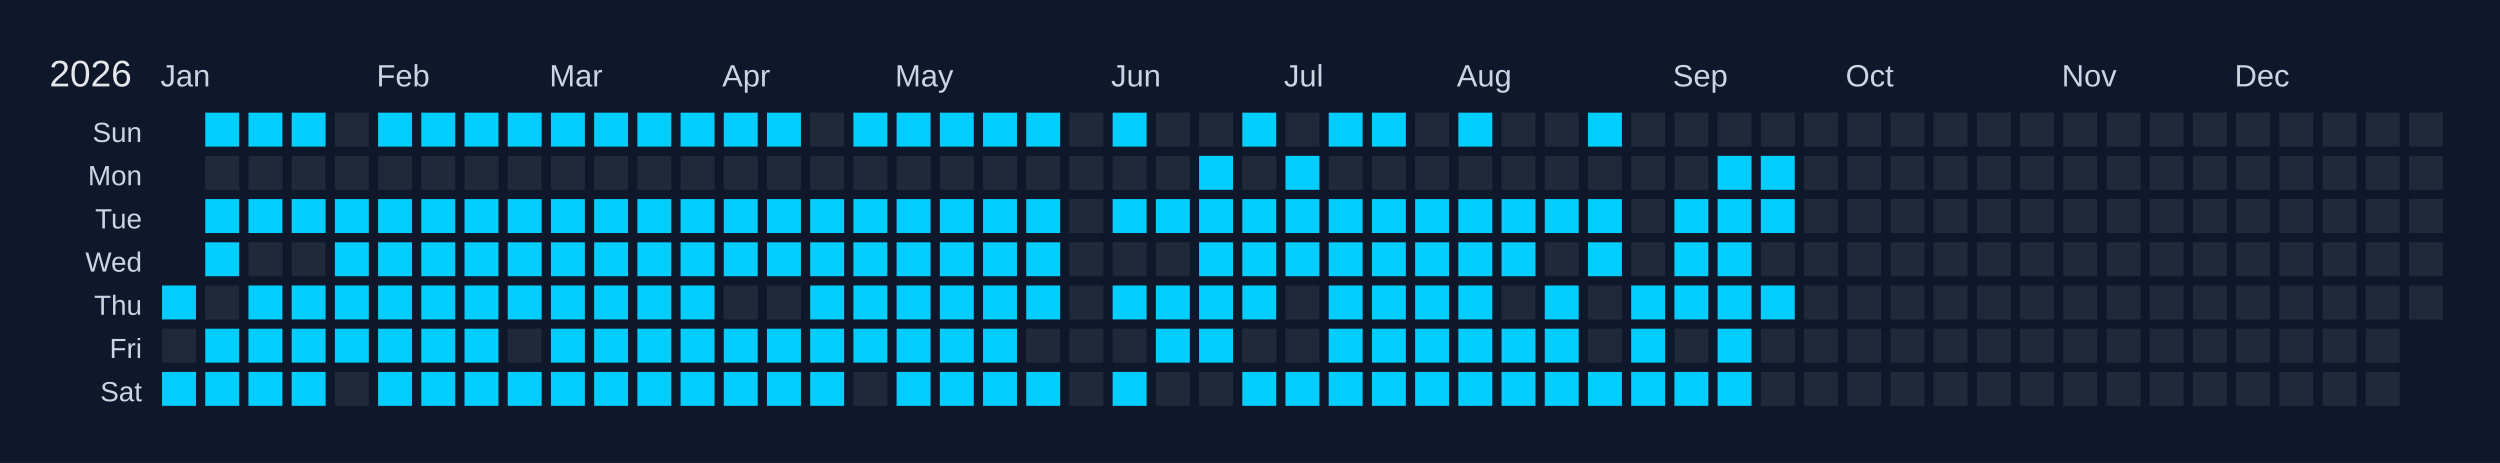
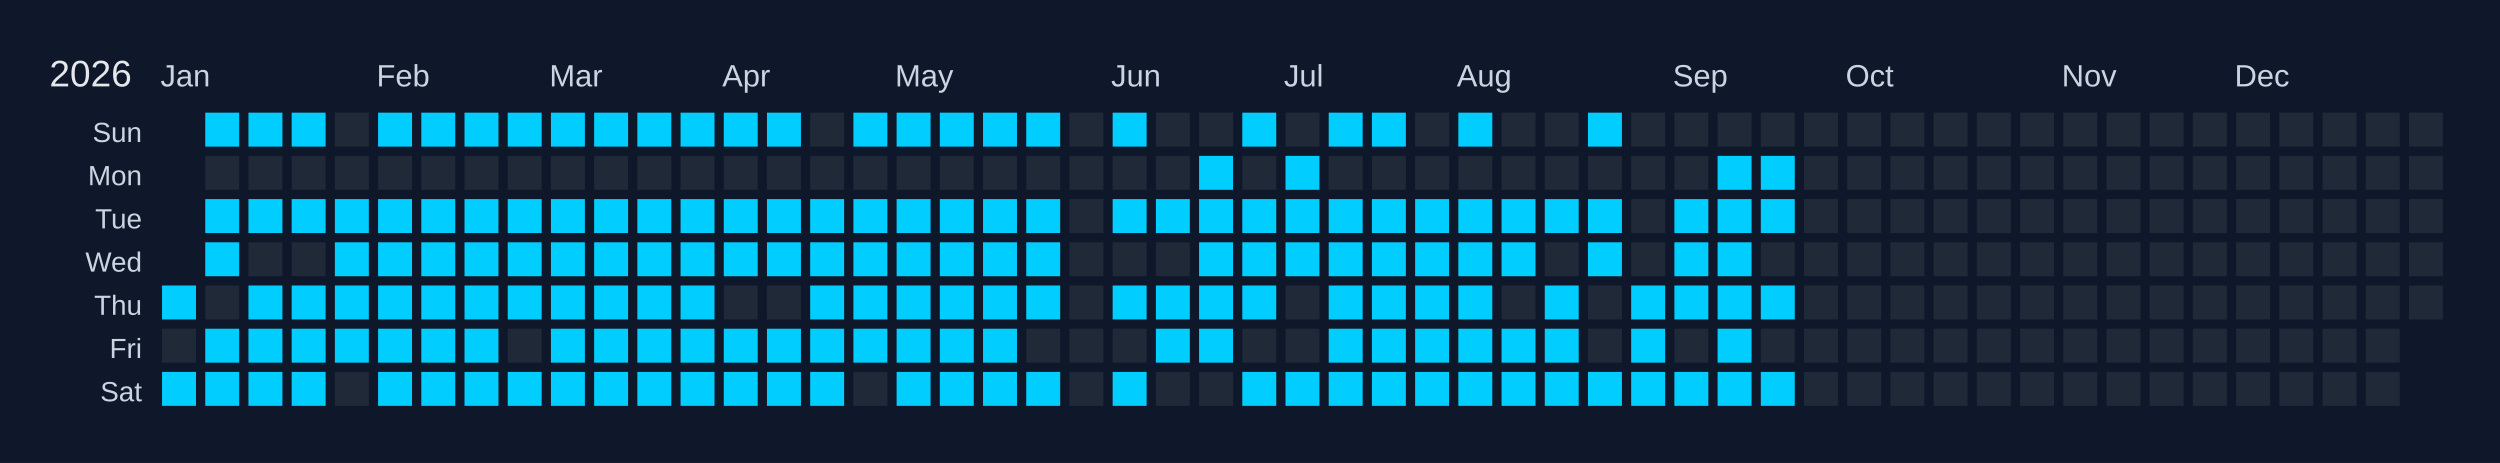
<svg xmlns="http://www.w3.org/2000/svg" width="810" height="150" viewBox="0 0 810 150">
  <rect width="810" height="150" fill="#0f172a" />
  <text x="16" y="28" font-size="12" fill="#e5e7eb" font-family="Arial, sans-serif">2026</text>
  <text x="52" y="28" font-size="10" fill="#cbd5e1" font-family="Arial, sans-serif">Jan</text>
  <text x="122" y="28" font-size="10" fill="#cbd5e1" font-family="Arial, sans-serif">Feb</text>
  <text x="178" y="28" font-size="10" fill="#cbd5e1" font-family="Arial, sans-serif">Mar</text>
  <text x="234" y="28" font-size="10" fill="#cbd5e1" font-family="Arial, sans-serif">Apr</text>
  <text x="290" y="28" font-size="10" fill="#cbd5e1" font-family="Arial, sans-serif">May</text>
  <text x="360" y="28" font-size="10" fill="#cbd5e1" font-family="Arial, sans-serif">Jun</text>
  <text x="416" y="28" font-size="10" fill="#cbd5e1" font-family="Arial, sans-serif">Jul</text>
  <text x="472" y="28" font-size="10" fill="#cbd5e1" font-family="Arial, sans-serif">Aug</text>
  <text x="542" y="28" font-size="10" fill="#cbd5e1" font-family="Arial, sans-serif">Sep</text>
  <text x="598" y="28" font-size="10" fill="#cbd5e1" font-family="Arial, sans-serif">Oct</text>
  <text x="668" y="28" font-size="10" fill="#cbd5e1" font-family="Arial, sans-serif">Nov</text>
  <text x="724" y="28" font-size="10" fill="#cbd5e1" font-family="Arial, sans-serif">Dec</text>
  <text x="46" y="46" font-size="9" fill="#cbd5e1" font-family="Arial, sans-serif" text-anchor="end">Sun</text>
  <text x="46" y="60" font-size="9" fill="#cbd5e1" font-family="Arial, sans-serif" text-anchor="end">Mon</text>
  <text x="46" y="74" font-size="9" fill="#cbd5e1" font-family="Arial, sans-serif" text-anchor="end">Tue</text>
  <text x="46" y="88" font-size="9" fill="#cbd5e1" font-family="Arial, sans-serif" text-anchor="end">Wed</text>
  <text x="46" y="102" font-size="9" fill="#cbd5e1" font-family="Arial, sans-serif" text-anchor="end">Thu</text>
  <text x="46" y="116" font-size="9" fill="#cbd5e1" font-family="Arial, sans-serif" text-anchor="end">Fri</text>
  <text x="46" y="130" font-size="9" fill="#cbd5e1" font-family="Arial, sans-serif" text-anchor="end">Sat</text>
  <g transform="translate(52,36)">
    <rect x="0" y="0" width="12" height="12" fill="#0f172a" stroke="#0f172a" stroke-width="1" />
    <rect x="0" y="14" width="12" height="12" fill="#0f172a" stroke="#0f172a" stroke-width="1" />
    <rect x="0" y="28" width="12" height="12" fill="#0f172a" stroke="#0f172a" stroke-width="1" />
    <rect x="0" y="42" width="12" height="12" fill="#0f172a" stroke="#0f172a" stroke-width="1" />
    <rect x="0" y="56" width="12" height="12" fill="#01cdfe" stroke="#0f172a" stroke-width="1" data-date="2026-01-01" />
    <rect x="0" y="70" width="12" height="12" fill="#1f2937" stroke="#0f172a" stroke-width="1" data-date="2026-01-02" />
    <rect x="0" y="84" width="12" height="12" fill="#01cdfe" stroke="#0f172a" stroke-width="1" data-date="2026-01-03" />
    <rect x="14" y="0" width="12" height="12" fill="#01cdfe" stroke="#0f172a" stroke-width="1" data-date="2026-01-04" />
    <rect x="14" y="14" width="12" height="12" fill="#1f2937" stroke="#0f172a" stroke-width="1" data-date="2026-01-05" />
    <rect x="14" y="28" width="12" height="12" fill="#01cdfe" stroke="#0f172a" stroke-width="1" data-date="2026-01-06" />
    <rect x="14" y="42" width="12" height="12" fill="#01cdfe" stroke="#0f172a" stroke-width="1" data-date="2026-01-07" />
    <rect x="14" y="56" width="12" height="12" fill="#1f2937" stroke="#0f172a" stroke-width="1" data-date="2026-01-08" />
    <rect x="14" y="70" width="12" height="12" fill="#01cdfe" stroke="#0f172a" stroke-width="1" data-date="2026-01-09" />
    <rect x="14" y="84" width="12" height="12" fill="#01cdfe" stroke="#0f172a" stroke-width="1" data-date="2026-01-10" />
    <rect x="28" y="0" width="12" height="12" fill="#01cdfe" stroke="#0f172a" stroke-width="1" data-date="2026-01-11" />
    <rect x="28" y="14" width="12" height="12" fill="#1f2937" stroke="#0f172a" stroke-width="1" data-date="2026-01-12" />
    <rect x="28" y="28" width="12" height="12" fill="#01cdfe" stroke="#0f172a" stroke-width="1" data-date="2026-01-13" />
    <rect x="28" y="42" width="12" height="12" fill="#1f2937" stroke="#0f172a" stroke-width="1" data-date="2026-01-14" />
    <rect x="28" y="56" width="12" height="12" fill="#01cdfe" stroke="#0f172a" stroke-width="1" data-date="2026-01-15" />
    <rect x="28" y="70" width="12" height="12" fill="#01cdfe" stroke="#0f172a" stroke-width="1" data-date="2026-01-16" />
    <rect x="28" y="84" width="12" height="12" fill="#01cdfe" stroke="#0f172a" stroke-width="1" data-date="2026-01-17" />
    <rect x="42" y="0" width="12" height="12" fill="#01cdfe" stroke="#0f172a" stroke-width="1" data-date="2026-01-18" />
    <rect x="42" y="14" width="12" height="12" fill="#1f2937" stroke="#0f172a" stroke-width="1" data-date="2026-01-19" />
    <rect x="42" y="28" width="12" height="12" fill="#01cdfe" stroke="#0f172a" stroke-width="1" data-date="2026-01-20" />
    <rect x="42" y="42" width="12" height="12" fill="#1f2937" stroke="#0f172a" stroke-width="1" data-date="2026-01-21" />
    <rect x="42" y="56" width="12" height="12" fill="#01cdfe" stroke="#0f172a" stroke-width="1" data-date="2026-01-22" />
    <rect x="42" y="70" width="12" height="12" fill="#01cdfe" stroke="#0f172a" stroke-width="1" data-date="2026-01-23" />
    <rect x="42" y="84" width="12" height="12" fill="#01cdfe" stroke="#0f172a" stroke-width="1" data-date="2026-01-24" />
    <rect x="56" y="0" width="12" height="12" fill="#1f2937" stroke="#0f172a" stroke-width="1" data-date="2026-01-25" />
    <rect x="56" y="14" width="12" height="12" fill="#1f2937" stroke="#0f172a" stroke-width="1" data-date="2026-01-26" />
    <rect x="56" y="28" width="12" height="12" fill="#01cdfe" stroke="#0f172a" stroke-width="1" data-date="2026-01-27" />
    <rect x="56" y="42" width="12" height="12" fill="#01cdfe" stroke="#0f172a" stroke-width="1" data-date="2026-01-28" />
    <rect x="56" y="56" width="12" height="12" fill="#01cdfe" stroke="#0f172a" stroke-width="1" data-date="2026-01-29" />
    <rect x="56" y="70" width="12" height="12" fill="#01cdfe" stroke="#0f172a" stroke-width="1" data-date="2026-01-30" />
    <rect x="56" y="84" width="12" height="12" fill="#1f2937" stroke="#0f172a" stroke-width="1" data-date="2026-01-31" />
    <rect x="70" y="0" width="12" height="12" fill="#01cdfe" stroke="#0f172a" stroke-width="1" data-date="2026-02-01" />
    <rect x="70" y="14" width="12" height="12" fill="#1f2937" stroke="#0f172a" stroke-width="1" data-date="2026-02-02" />
    <rect x="70" y="28" width="12" height="12" fill="#01cdfe" stroke="#0f172a" stroke-width="1" data-date="2026-02-03" />
    <rect x="70" y="42" width="12" height="12" fill="#01cdfe" stroke="#0f172a" stroke-width="1" data-date="2026-02-04" />
    <rect x="70" y="56" width="12" height="12" fill="#01cdfe" stroke="#0f172a" stroke-width="1" data-date="2026-02-05" />
    <rect x="70" y="70" width="12" height="12" fill="#01cdfe" stroke="#0f172a" stroke-width="1" data-date="2026-02-06" />
    <rect x="70" y="84" width="12" height="12" fill="#01cdfe" stroke="#0f172a" stroke-width="1" data-date="2026-02-07" />
    <rect x="84" y="0" width="12" height="12" fill="#01cdfe" stroke="#0f172a" stroke-width="1" data-date="2026-02-08" />
    <rect x="84" y="14" width="12" height="12" fill="#1f2937" stroke="#0f172a" stroke-width="1" data-date="2026-02-09" />
    <rect x="84" y="28" width="12" height="12" fill="#01cdfe" stroke="#0f172a" stroke-width="1" data-date="2026-02-10" />
    <rect x="84" y="42" width="12" height="12" fill="#01cdfe" stroke="#0f172a" stroke-width="1" data-date="2026-02-11" />
    <rect x="84" y="56" width="12" height="12" fill="#01cdfe" stroke="#0f172a" stroke-width="1" data-date="2026-02-12" />
    <rect x="84" y="70" width="12" height="12" fill="#01cdfe" stroke="#0f172a" stroke-width="1" data-date="2026-02-13" />
    <rect x="84" y="84" width="12" height="12" fill="#01cdfe" stroke="#0f172a" stroke-width="1" data-date="2026-02-14" />
    <rect x="98" y="0" width="12" height="12" fill="#01cdfe" stroke="#0f172a" stroke-width="1" data-date="2026-02-15" />
    <rect x="98" y="14" width="12" height="12" fill="#1f2937" stroke="#0f172a" stroke-width="1" data-date="2026-02-16" />
    <rect x="98" y="28" width="12" height="12" fill="#01cdfe" stroke="#0f172a" stroke-width="1" data-date="2026-02-17" />
    <rect x="98" y="42" width="12" height="12" fill="#01cdfe" stroke="#0f172a" stroke-width="1" data-date="2026-02-18" />
    <rect x="98" y="56" width="12" height="12" fill="#01cdfe" stroke="#0f172a" stroke-width="1" data-date="2026-02-19" />
    <rect x="98" y="70" width="12" height="12" fill="#01cdfe" stroke="#0f172a" stroke-width="1" data-date="2026-02-20" />
    <rect x="98" y="84" width="12" height="12" fill="#01cdfe" stroke="#0f172a" stroke-width="1" data-date="2026-02-21" />
    <rect x="112" y="0" width="12" height="12" fill="#01cdfe" stroke="#0f172a" stroke-width="1" data-date="2026-02-22" />
    <rect x="112" y="14" width="12" height="12" fill="#1f2937" stroke="#0f172a" stroke-width="1" data-date="2026-02-23" />
    <rect x="112" y="28" width="12" height="12" fill="#01cdfe" stroke="#0f172a" stroke-width="1" data-date="2026-02-24" />
    <rect x="112" y="42" width="12" height="12" fill="#01cdfe" stroke="#0f172a" stroke-width="1" data-date="2026-02-25" />
    <rect x="112" y="56" width="12" height="12" fill="#01cdfe" stroke="#0f172a" stroke-width="1" data-date="2026-02-26" />
    <rect x="112" y="70" width="12" height="12" fill="#1f2937" stroke="#0f172a" stroke-width="1" data-date="2026-02-27" />
    <rect x="112" y="84" width="12" height="12" fill="#01cdfe" stroke="#0f172a" stroke-width="1" data-date="2026-02-28" />
    <rect x="126" y="0" width="12" height="12" fill="#01cdfe" stroke="#0f172a" stroke-width="1" data-date="2026-03-01" />
    <rect x="126" y="14" width="12" height="12" fill="#1f2937" stroke="#0f172a" stroke-width="1" data-date="2026-03-02" />
    <rect x="126" y="28" width="12" height="12" fill="#01cdfe" stroke="#0f172a" stroke-width="1" data-date="2026-03-03" />
    <rect x="126" y="42" width="12" height="12" fill="#01cdfe" stroke="#0f172a" stroke-width="1" data-date="2026-03-04" />
    <rect x="126" y="56" width="12" height="12" fill="#01cdfe" stroke="#0f172a" stroke-width="1" data-date="2026-03-05" />
    <rect x="126" y="70" width="12" height="12" fill="#01cdfe" stroke="#0f172a" stroke-width="1" data-date="2026-03-06" />
    <rect x="126" y="84" width="12" height="12" fill="#01cdfe" stroke="#0f172a" stroke-width="1" data-date="2026-03-07" />
    <rect x="140" y="0" width="12" height="12" fill="#01cdfe" stroke="#0f172a" stroke-width="1" data-date="2026-03-08" />
    <rect x="140" y="14" width="12" height="12" fill="#1f2937" stroke="#0f172a" stroke-width="1" data-date="2026-03-09" />
    <rect x="140" y="28" width="12" height="12" fill="#01cdfe" stroke="#0f172a" stroke-width="1" data-date="2026-03-10" />
    <rect x="140" y="42" width="12" height="12" fill="#01cdfe" stroke="#0f172a" stroke-width="1" data-date="2026-03-11" />
    <rect x="140" y="56" width="12" height="12" fill="#01cdfe" stroke="#0f172a" stroke-width="1" data-date="2026-03-12" />
    <rect x="140" y="70" width="12" height="12" fill="#01cdfe" stroke="#0f172a" stroke-width="1" data-date="2026-03-13" />
    <rect x="140" y="84" width="12" height="12" fill="#01cdfe" stroke="#0f172a" stroke-width="1" data-date="2026-03-14" />
    <rect x="154" y="0" width="12" height="12" fill="#01cdfe" stroke="#0f172a" stroke-width="1" data-date="2026-03-15" />
    <rect x="154" y="14" width="12" height="12" fill="#1f2937" stroke="#0f172a" stroke-width="1" data-date="2026-03-16" />
    <rect x="154" y="28" width="12" height="12" fill="#01cdfe" stroke="#0f172a" stroke-width="1" data-date="2026-03-17" />
    <rect x="154" y="42" width="12" height="12" fill="#01cdfe" stroke="#0f172a" stroke-width="1" data-date="2026-03-18" />
    <rect x="154" y="56" width="12" height="12" fill="#01cdfe" stroke="#0f172a" stroke-width="1" data-date="2026-03-19" />
    <rect x="154" y="70" width="12" height="12" fill="#01cdfe" stroke="#0f172a" stroke-width="1" data-date="2026-03-20" />
    <rect x="154" y="84" width="12" height="12" fill="#01cdfe" stroke="#0f172a" stroke-width="1" data-date="2026-03-21" />
    <rect x="168" y="0" width="12" height="12" fill="#01cdfe" stroke="#0f172a" stroke-width="1" data-date="2026-03-22" />
    <rect x="168" y="14" width="12" height="12" fill="#1f2937" stroke="#0f172a" stroke-width="1" data-date="2026-03-23" />
    <rect x="168" y="28" width="12" height="12" fill="#01cdfe" stroke="#0f172a" stroke-width="1" data-date="2026-03-24" />
    <rect x="168" y="42" width="12" height="12" fill="#01cdfe" stroke="#0f172a" stroke-width="1" data-date="2026-03-25" />
    <rect x="168" y="56" width="12" height="12" fill="#01cdfe" stroke="#0f172a" stroke-width="1" data-date="2026-03-26" />
    <rect x="168" y="70" width="12" height="12" fill="#01cdfe" stroke="#0f172a" stroke-width="1" data-date="2026-03-27" />
    <rect x="168" y="84" width="12" height="12" fill="#01cdfe" stroke="#0f172a" stroke-width="1" data-date="2026-03-28" />
    <rect x="182" y="0" width="12" height="12" fill="#01cdfe" stroke="#0f172a" stroke-width="1" data-date="2026-03-29" />
    <rect x="182" y="14" width="12" height="12" fill="#1f2937" stroke="#0f172a" stroke-width="1" data-date="2026-03-30" />
    <rect x="182" y="28" width="12" height="12" fill="#01cdfe" stroke="#0f172a" stroke-width="1" data-date="2026-03-31" />
    <rect x="182" y="42" width="12" height="12" fill="#01cdfe" stroke="#0f172a" stroke-width="1" data-date="2026-04-01" />
    <rect x="182" y="56" width="12" height="12" fill="#1f2937" stroke="#0f172a" stroke-width="1" data-date="2026-04-02" />
    <rect x="182" y="70" width="12" height="12" fill="#01cdfe" stroke="#0f172a" stroke-width="1" data-date="2026-04-03" />
    <rect x="182" y="84" width="12" height="12" fill="#01cdfe" stroke="#0f172a" stroke-width="1" data-date="2026-04-04" />
    <rect x="196" y="0" width="12" height="12" fill="#01cdfe" stroke="#0f172a" stroke-width="1" data-date="2026-04-05" />
    <rect x="196" y="14" width="12" height="12" fill="#1f2937" stroke="#0f172a" stroke-width="1" data-date="2026-04-06" />
    <rect x="196" y="28" width="12" height="12" fill="#01cdfe" stroke="#0f172a" stroke-width="1" data-date="2026-04-07" />
    <rect x="196" y="42" width="12" height="12" fill="#01cdfe" stroke="#0f172a" stroke-width="1" data-date="2026-04-08" />
    <rect x="196" y="56" width="12" height="12" fill="#1f2937" stroke="#0f172a" stroke-width="1" data-date="2026-04-09" />
    <rect x="196" y="70" width="12" height="12" fill="#01cdfe" stroke="#0f172a" stroke-width="1" data-date="2026-04-10" />
    <rect x="196" y="84" width="12" height="12" fill="#01cdfe" stroke="#0f172a" stroke-width="1" data-date="2026-04-11" />
    <rect x="210" y="0" width="12" height="12" fill="#1f2937" stroke="#0f172a" stroke-width="1" data-date="2026-04-12" />
    <rect x="210" y="14" width="12" height="12" fill="#1f2937" stroke="#0f172a" stroke-width="1" data-date="2026-04-13" />
    <rect x="210" y="28" width="12" height="12" fill="#01cdfe" stroke="#0f172a" stroke-width="1" data-date="2026-04-14" />
    <rect x="210" y="42" width="12" height="12" fill="#01cdfe" stroke="#0f172a" stroke-width="1" data-date="2026-04-15" />
    <rect x="210" y="56" width="12" height="12" fill="#01cdfe" stroke="#0f172a" stroke-width="1" data-date="2026-04-16" />
    <rect x="210" y="70" width="12" height="12" fill="#01cdfe" stroke="#0f172a" stroke-width="1" data-date="2026-04-17" />
    <rect x="210" y="84" width="12" height="12" fill="#01cdfe" stroke="#0f172a" stroke-width="1" data-date="2026-04-18" />
    <rect x="224" y="0" width="12" height="12" fill="#01cdfe" stroke="#0f172a" stroke-width="1" data-date="2026-04-19" />
    <rect x="224" y="14" width="12" height="12" fill="#1f2937" stroke="#0f172a" stroke-width="1" data-date="2026-04-20" />
    <rect x="224" y="28" width="12" height="12" fill="#01cdfe" stroke="#0f172a" stroke-width="1" data-date="2026-04-21" />
    <rect x="224" y="42" width="12" height="12" fill="#01cdfe" stroke="#0f172a" stroke-width="1" data-date="2026-04-22" />
    <rect x="224" y="56" width="12" height="12" fill="#01cdfe" stroke="#0f172a" stroke-width="1" data-date="2026-04-23" />
    <rect x="224" y="70" width="12" height="12" fill="#01cdfe" stroke="#0f172a" stroke-width="1" data-date="2026-04-24" />
    <rect x="224" y="84" width="12" height="12" fill="#1f2937" stroke="#0f172a" stroke-width="1" data-date="2026-04-25" />
    <rect x="238" y="0" width="12" height="12" fill="#01cdfe" stroke="#0f172a" stroke-width="1" data-date="2026-04-26" />
    <rect x="238" y="14" width="12" height="12" fill="#1f2937" stroke="#0f172a" stroke-width="1" data-date="2026-04-27" />
    <rect x="238" y="28" width="12" height="12" fill="#01cdfe" stroke="#0f172a" stroke-width="1" data-date="2026-04-28" />
    <rect x="238" y="42" width="12" height="12" fill="#01cdfe" stroke="#0f172a" stroke-width="1" data-date="2026-04-29" />
    <rect x="238" y="56" width="12" height="12" fill="#01cdfe" stroke="#0f172a" stroke-width="1" data-date="2026-04-30" />
    <rect x="238" y="70" width="12" height="12" fill="#01cdfe" stroke="#0f172a" stroke-width="1" data-date="2026-05-01" />
    <rect x="238" y="84" width="12" height="12" fill="#01cdfe" stroke="#0f172a" stroke-width="1" data-date="2026-05-02" />
    <rect x="252" y="0" width="12" height="12" fill="#01cdfe" stroke="#0f172a" stroke-width="1" data-date="2026-05-03" />
    <rect x="252" y="14" width="12" height="12" fill="#1f2937" stroke="#0f172a" stroke-width="1" data-date="2026-05-04" />
    <rect x="252" y="28" width="12" height="12" fill="#01cdfe" stroke="#0f172a" stroke-width="1" data-date="2026-05-05" />
    <rect x="252" y="42" width="12" height="12" fill="#01cdfe" stroke="#0f172a" stroke-width="1" data-date="2026-05-06" />
    <rect x="252" y="56" width="12" height="12" fill="#01cdfe" stroke="#0f172a" stroke-width="1" data-date="2026-05-07" />
    <rect x="252" y="70" width="12" height="12" fill="#01cdfe" stroke="#0f172a" stroke-width="1" data-date="2026-05-08" />
    <rect x="252" y="84" width="12" height="12" fill="#01cdfe" stroke="#0f172a" stroke-width="1" data-date="2026-05-09" />
    <rect x="266" y="0" width="12" height="12" fill="#01cdfe" stroke="#0f172a" stroke-width="1" data-date="2026-05-10" />
    <rect x="266" y="14" width="12" height="12" fill="#1f2937" stroke="#0f172a" stroke-width="1" data-date="2026-05-11" />
    <rect x="266" y="28" width="12" height="12" fill="#01cdfe" stroke="#0f172a" stroke-width="1" data-date="2026-05-12" />
    <rect x="266" y="42" width="12" height="12" fill="#01cdfe" stroke="#0f172a" stroke-width="1" data-date="2026-05-13" />
    <rect x="266" y="56" width="12" height="12" fill="#01cdfe" stroke="#0f172a" stroke-width="1" data-date="2026-05-14" />
    <rect x="266" y="70" width="12" height="12" fill="#01cdfe" stroke="#0f172a" stroke-width="1" data-date="2026-05-15" />
    <rect x="266" y="84" width="12" height="12" fill="#01cdfe" stroke="#0f172a" stroke-width="1" data-date="2026-05-16" />
    <rect x="280" y="0" width="12" height="12" fill="#01cdfe" stroke="#0f172a" stroke-width="1" data-date="2026-05-17" />
    <rect x="280" y="14" width="12" height="12" fill="#1f2937" stroke="#0f172a" stroke-width="1" data-date="2026-05-18" />
    <rect x="280" y="28" width="12" height="12" fill="#01cdfe" stroke="#0f172a" stroke-width="1" data-date="2026-05-19" />
    <rect x="280" y="42" width="12" height="12" fill="#01cdfe" stroke="#0f172a" stroke-width="1" data-date="2026-05-20" />
    <rect x="280" y="56" width="12" height="12" fill="#01cdfe" stroke="#0f172a" stroke-width="1" data-date="2026-05-21" />
    <rect x="280" y="70" width="12" height="12" fill="#1f2937" stroke="#0f172a" stroke-width="1" data-date="2026-05-22" />
    <rect x="280" y="84" width="12" height="12" fill="#01cdfe" stroke="#0f172a" stroke-width="1" data-date="2026-05-23" />
    <rect x="294" y="0" width="12" height="12" fill="#1f2937" stroke="#0f172a" stroke-width="1" data-date="2026-05-24" />
    <rect x="294" y="14" width="12" height="12" fill="#1f2937" stroke="#0f172a" stroke-width="1" data-date="2026-05-25" />
    <rect x="294" y="28" width="12" height="12" fill="#1f2937" stroke="#0f172a" stroke-width="1" data-date="2026-05-26" />
    <rect x="294" y="42" width="12" height="12" fill="#1f2937" stroke="#0f172a" stroke-width="1" data-date="2026-05-27" />
    <rect x="294" y="56" width="12" height="12" fill="#1f2937" stroke="#0f172a" stroke-width="1" data-date="2026-05-28" />
    <rect x="294" y="70" width="12" height="12" fill="#1f2937" stroke="#0f172a" stroke-width="1" data-date="2026-05-29" />
    <rect x="294" y="84" width="12" height="12" fill="#1f2937" stroke="#0f172a" stroke-width="1" data-date="2026-05-30" />
    <rect x="308" y="0" width="12" height="12" fill="#01cdfe" stroke="#0f172a" stroke-width="1" data-date="2026-05-31" />
    <rect x="308" y="14" width="12" height="12" fill="#1f2937" stroke="#0f172a" stroke-width="1" data-date="2026-06-01" />
    <rect x="308" y="28" width="12" height="12" fill="#01cdfe" stroke="#0f172a" stroke-width="1" data-date="2026-06-02" />
    <rect x="308" y="42" width="12" height="12" fill="#1f2937" stroke="#0f172a" stroke-width="1" data-date="2026-06-03" />
    <rect x="308" y="56" width="12" height="12" fill="#01cdfe" stroke="#0f172a" stroke-width="1" data-date="2026-06-04" />
    <rect x="308" y="70" width="12" height="12" fill="#1f2937" stroke="#0f172a" stroke-width="1" data-date="2026-06-05" />
    <rect x="308" y="84" width="12" height="12" fill="#01cdfe" stroke="#0f172a" stroke-width="1" data-date="2026-06-06" />
    <rect x="322" y="0" width="12" height="12" fill="#1f2937" stroke="#0f172a" stroke-width="1" data-date="2026-06-07" />
    <rect x="322" y="14" width="12" height="12" fill="#1f2937" stroke="#0f172a" stroke-width="1" data-date="2026-06-08" />
    <rect x="322" y="28" width="12" height="12" fill="#01cdfe" stroke="#0f172a" stroke-width="1" data-date="2026-06-09" />
    <rect x="322" y="42" width="12" height="12" fill="#1f2937" stroke="#0f172a" stroke-width="1" data-date="2026-06-10" />
    <rect x="322" y="56" width="12" height="12" fill="#01cdfe" stroke="#0f172a" stroke-width="1" data-date="2026-06-11" />
    <rect x="322" y="70" width="12" height="12" fill="#01cdfe" stroke="#0f172a" stroke-width="1" data-date="2026-06-12" />
    <rect x="322" y="84" width="12" height="12" fill="#1f2937" stroke="#0f172a" stroke-width="1" data-date="2026-06-13" />
    <rect x="336" y="0" width="12" height="12" fill="#1f2937" stroke="#0f172a" stroke-width="1" data-date="2026-06-14" />
    <rect x="336" y="14" width="12" height="12" fill="#01cdfe" stroke="#0f172a" stroke-width="1" data-date="2026-06-15" />
    <rect x="336" y="28" width="12" height="12" fill="#01cdfe" stroke="#0f172a" stroke-width="1" data-date="2026-06-16" />
    <rect x="336" y="42" width="12" height="12" fill="#01cdfe" stroke="#0f172a" stroke-width="1" data-date="2026-06-17" />
    <rect x="336" y="56" width="12" height="12" fill="#01cdfe" stroke="#0f172a" stroke-width="1" data-date="2026-06-18" />
    <rect x="336" y="70" width="12" height="12" fill="#01cdfe" stroke="#0f172a" stroke-width="1" data-date="2026-06-19" />
    <rect x="336" y="84" width="12" height="12" fill="#1f2937" stroke="#0f172a" stroke-width="1" data-date="2026-06-20" />
    <rect x="350" y="0" width="12" height="12" fill="#01cdfe" stroke="#0f172a" stroke-width="1" data-date="2026-06-21" />
    <rect x="350" y="14" width="12" height="12" fill="#1f2937" stroke="#0f172a" stroke-width="1" data-date="2026-06-22" />
    <rect x="350" y="28" width="12" height="12" fill="#01cdfe" stroke="#0f172a" stroke-width="1" data-date="2026-06-23" />
    <rect x="350" y="42" width="12" height="12" fill="#01cdfe" stroke="#0f172a" stroke-width="1" data-date="2026-06-24" />
    <rect x="350" y="56" width="12" height="12" fill="#01cdfe" stroke="#0f172a" stroke-width="1" data-date="2026-06-25" />
    <rect x="350" y="70" width="12" height="12" fill="#1f2937" stroke="#0f172a" stroke-width="1" data-date="2026-06-26" />
    <rect x="350" y="84" width="12" height="12" fill="#01cdfe" stroke="#0f172a" stroke-width="1" data-date="2026-06-27" />
    <rect x="364" y="0" width="12" height="12" fill="#1f2937" stroke="#0f172a" stroke-width="1" data-date="2026-06-28" />
    <rect x="364" y="14" width="12" height="12" fill="#01cdfe" stroke="#0f172a" stroke-width="1" data-date="2026-06-29" />
    <rect x="364" y="28" width="12" height="12" fill="#01cdfe" stroke="#0f172a" stroke-width="1" data-date="2026-06-30" />
    <rect x="364" y="42" width="12" height="12" fill="#01cdfe" stroke="#0f172a" stroke-width="1" data-date="2026-07-01" />
    <rect x="364" y="56" width="12" height="12" fill="#1f2937" stroke="#0f172a" stroke-width="1" data-date="2026-07-02" />
    <rect x="364" y="70" width="12" height="12" fill="#1f2937" stroke="#0f172a" stroke-width="1" data-date="2026-07-03" />
    <rect x="364" y="84" width="12" height="12" fill="#01cdfe" stroke="#0f172a" stroke-width="1" data-date="2026-07-04" />
    <rect x="378" y="0" width="12" height="12" fill="#01cdfe" stroke="#0f172a" stroke-width="1" data-date="2026-07-05" />
    <rect x="378" y="14" width="12" height="12" fill="#1f2937" stroke="#0f172a" stroke-width="1" data-date="2026-07-06" />
    <rect x="378" y="28" width="12" height="12" fill="#01cdfe" stroke="#0f172a" stroke-width="1" data-date="2026-07-07" />
    <rect x="378" y="42" width="12" height="12" fill="#01cdfe" stroke="#0f172a" stroke-width="1" data-date="2026-07-08" />
    <rect x="378" y="56" width="12" height="12" fill="#01cdfe" stroke="#0f172a" stroke-width="1" data-date="2026-07-09" />
    <rect x="378" y="70" width="12" height="12" fill="#01cdfe" stroke="#0f172a" stroke-width="1" data-date="2026-07-10" />
    <rect x="378" y="84" width="12" height="12" fill="#01cdfe" stroke="#0f172a" stroke-width="1" data-date="2026-07-11" />
    <rect x="392" y="0" width="12" height="12" fill="#01cdfe" stroke="#0f172a" stroke-width="1" data-date="2026-07-12" />
    <rect x="392" y="14" width="12" height="12" fill="#1f2937" stroke="#0f172a" stroke-width="1" data-date="2026-07-13" />
    <rect x="392" y="28" width="12" height="12" fill="#01cdfe" stroke="#0f172a" stroke-width="1" data-date="2026-07-14" />
    <rect x="392" y="42" width="12" height="12" fill="#01cdfe" stroke="#0f172a" stroke-width="1" data-date="2026-07-15" />
    <rect x="392" y="56" width="12" height="12" fill="#01cdfe" stroke="#0f172a" stroke-width="1" data-date="2026-07-16" />
    <rect x="392" y="70" width="12" height="12" fill="#01cdfe" stroke="#0f172a" stroke-width="1" data-date="2026-07-17" />
    <rect x="392" y="84" width="12" height="12" fill="#01cdfe" stroke="#0f172a" stroke-width="1" data-date="2026-07-18" />
    <rect x="406" y="0" width="12" height="12" fill="#1f2937" stroke="#0f172a" stroke-width="1" data-date="2026-07-19" />
    <rect x="406" y="14" width="12" height="12" fill="#1f2937" stroke="#0f172a" stroke-width="1" data-date="2026-07-20" />
    <rect x="406" y="28" width="12" height="12" fill="#01cdfe" stroke="#0f172a" stroke-width="1" data-date="2026-07-21" />
    <rect x="406" y="42" width="12" height="12" fill="#01cdfe" stroke="#0f172a" stroke-width="1" data-date="2026-07-22" />
    <rect x="406" y="56" width="12" height="12" fill="#01cdfe" stroke="#0f172a" stroke-width="1" data-date="2026-07-23" />
    <rect x="406" y="70" width="12" height="12" fill="#01cdfe" stroke="#0f172a" stroke-width="1" data-date="2026-07-24" />
    <rect x="406" y="84" width="12" height="12" fill="#01cdfe" stroke="#0f172a" stroke-width="1" data-date="2026-07-25" />
    <rect x="420" y="0" width="12" height="12" fill="#01cdfe" stroke="#0f172a" stroke-width="1" data-date="2026-07-26" />
    <rect x="420" y="14" width="12" height="12" fill="#1f2937" stroke="#0f172a" stroke-width="1" data-date="2026-07-27" />
    <rect x="420" y="28" width="12" height="12" fill="#01cdfe" stroke="#0f172a" stroke-width="1" data-date="2026-07-28" />
    <rect x="420" y="42" width="12" height="12" fill="#01cdfe" stroke="#0f172a" stroke-width="1" data-date="2026-07-29" />
    <rect x="420" y="56" width="12" height="12" fill="#01cdfe" stroke="#0f172a" stroke-width="1" data-date="2026-07-30" />
    <rect x="420" y="70" width="12" height="12" fill="#01cdfe" stroke="#0f172a" stroke-width="1" data-date="2026-07-31" />
    <rect x="420" y="84" width="12" height="12" fill="#01cdfe" stroke="#0f172a" stroke-width="1" data-date="2026-08-01" />
    <rect x="434" y="0" width="12" height="12" fill="#1f2937" stroke="#0f172a" stroke-width="1" data-date="2026-08-02" />
    <rect x="434" y="14" width="12" height="12" fill="#1f2937" stroke="#0f172a" stroke-width="1" data-date="2026-08-03" />
    <rect x="434" y="28" width="12" height="12" fill="#01cdfe" stroke="#0f172a" stroke-width="1" data-date="2026-08-04" />
    <rect x="434" y="42" width="12" height="12" fill="#01cdfe" stroke="#0f172a" stroke-width="1" data-date="2026-08-05" />
    <rect x="434" y="56" width="12" height="12" fill="#1f2937" stroke="#0f172a" stroke-width="1" data-date="2026-08-06" />
    <rect x="434" y="70" width="12" height="12" fill="#01cdfe" stroke="#0f172a" stroke-width="1" data-date="2026-08-07" />
    <rect x="434" y="84" width="12" height="12" fill="#01cdfe" stroke="#0f172a" stroke-width="1" data-date="2026-08-08" />
    <rect x="448" y="0" width="12" height="12" fill="#1f2937" stroke="#0f172a" stroke-width="1" data-date="2026-08-09" />
    <rect x="448" y="14" width="12" height="12" fill="#1f2937" stroke="#0f172a" stroke-width="1" data-date="2026-08-10" />
    <rect x="448" y="28" width="12" height="12" fill="#01cdfe" stroke="#0f172a" stroke-width="1" data-date="2026-08-11" />
    <rect x="448" y="42" width="12" height="12" fill="#1f2937" stroke="#0f172a" stroke-width="1" data-date="2026-08-12" />
    <rect x="448" y="56" width="12" height="12" fill="#01cdfe" stroke="#0f172a" stroke-width="1" data-date="2026-08-13" />
    <rect x="448" y="70" width="12" height="12" fill="#01cdfe" stroke="#0f172a" stroke-width="1" data-date="2026-08-14" />
    <rect x="448" y="84" width="12" height="12" fill="#01cdfe" stroke="#0f172a" stroke-width="1" data-date="2026-08-15" />
    <rect x="462" y="0" width="12" height="12" fill="#01cdfe" stroke="#0f172a" stroke-width="1" data-date="2026-08-16" />
    <rect x="462" y="14" width="12" height="12" fill="#1f2937" stroke="#0f172a" stroke-width="1" data-date="2026-08-17" />
    <rect x="462" y="28" width="12" height="12" fill="#01cdfe" stroke="#0f172a" stroke-width="1" data-date="2026-08-18" />
    <rect x="462" y="42" width="12" height="12" fill="#01cdfe" stroke="#0f172a" stroke-width="1" data-date="2026-08-19" />
    <rect x="462" y="56" width="12" height="12" fill="#1f2937" stroke="#0f172a" stroke-width="1" data-date="2026-08-20" />
    <rect x="462" y="70" width="12" height="12" fill="#1f2937" stroke="#0f172a" stroke-width="1" data-date="2026-08-21" />
    <rect x="462" y="84" width="12" height="12" fill="#01cdfe" stroke="#0f172a" stroke-width="1" data-date="2026-08-22" />
    <rect x="476" y="0" width="12" height="12" fill="#1f2937" stroke="#0f172a" stroke-width="1" data-date="2026-08-23" />
    <rect x="476" y="14" width="12" height="12" fill="#1f2937" stroke="#0f172a" stroke-width="1" data-date="2026-08-24" />
    <rect x="476" y="28" width="12" height="12" fill="#1f2937" stroke="#0f172a" stroke-width="1" data-date="2026-08-25" />
    <rect x="476" y="42" width="12" height="12" fill="#1f2937" stroke="#0f172a" stroke-width="1" data-date="2026-08-26" />
    <rect x="476" y="56" width="12" height="12" fill="#01cdfe" stroke="#0f172a" stroke-width="1" data-date="2026-08-27" />
    <rect x="476" y="70" width="12" height="12" fill="#01cdfe" stroke="#0f172a" stroke-width="1" data-date="2026-08-28" />
    <rect x="476" y="84" width="12" height="12" fill="#01cdfe" stroke="#0f172a" stroke-width="1" data-date="2026-08-29" />
    <rect x="490" y="0" width="12" height="12" fill="#1f2937" stroke="#0f172a" stroke-width="1" data-date="2026-08-30" />
    <rect x="490" y="14" width="12" height="12" fill="#1f2937" stroke="#0f172a" stroke-width="1" data-date="2026-08-31" />
    <rect x="490" y="28" width="12" height="12" fill="#01cdfe" stroke="#0f172a" stroke-width="1" data-date="2026-09-01" />
    <rect x="490" y="42" width="12" height="12" fill="#01cdfe" stroke="#0f172a" stroke-width="1" data-date="2026-09-02" />
    <rect x="490" y="56" width="12" height="12" fill="#01cdfe" stroke="#0f172a" stroke-width="1" data-date="2026-09-03" />
    <rect x="490" y="70" width="12" height="12" fill="#1f2937" stroke="#0f172a" stroke-width="1" data-date="2026-09-04" />
    <rect x="490" y="84" width="12" height="12" fill="#01cdfe" stroke="#0f172a" stroke-width="1" data-date="2026-09-05" />
    <rect x="504" y="0" width="12" height="12" fill="#1f2937" stroke="#0f172a" stroke-width="1" data-date="2026-09-06" />
    <rect x="504" y="14" width="12" height="12" fill="#01cdfe" stroke="#0f172a" stroke-width="1" data-date="2026-09-07" />
    <rect x="504" y="28" width="12" height="12" fill="#01cdfe" stroke="#0f172a" stroke-width="1" data-date="2026-09-08" />
    <rect x="504" y="42" width="12" height="12" fill="#01cdfe" stroke="#0f172a" stroke-width="1" data-date="2026-09-09" />
    <rect x="504" y="56" width="12" height="12" fill="#01cdfe" stroke="#0f172a" stroke-width="1" data-date="2026-09-10" />
    <rect x="504" y="70" width="12" height="12" fill="#01cdfe" stroke="#0f172a" stroke-width="1" data-date="2026-09-11" />
    <rect x="504" y="84" width="12" height="12" fill="#01cdfe" stroke="#0f172a" stroke-width="1" data-date="2026-09-12" />
    <rect x="518" y="0" width="12" height="12" fill="#1f2937" stroke="#0f172a" stroke-width="1" data-date="2026-09-13" />
    <rect x="518" y="14" width="12" height="12" fill="#01cdfe" stroke="#0f172a" stroke-width="1" data-date="2026-09-14" />
    <rect x="518" y="28" width="12" height="12" fill="#01cdfe" stroke="#0f172a" stroke-width="1" data-date="2026-09-15" />
    <rect x="518" y="42" width="12" height="12" fill="#1f2937" stroke="#0f172a" stroke-width="1" data-date="2026-09-16" />
    <rect x="518" y="56" width="12" height="12" fill="#01cdfe" stroke="#0f172a" stroke-width="1" data-date="2026-09-17" />
    <rect x="518" y="70" width="12" height="12" fill="#1f2937" stroke="#0f172a" stroke-width="1" data-date="2026-09-18" />
-     <rect x="518" y="84" width="12" height="12" fill="#1f2937" stroke="#0f172a" stroke-width="1" data-date="2026-09-19" />
+     <rect x="518" y="84" width="12" height="12" fill="#01cdfe" stroke="#0f172a" stroke-width="1" data-date="2026-09-19" />
    <rect x="532" y="0" width="12" height="12" fill="#1f2937" stroke="#0f172a" stroke-width="1" data-date="2026-09-20" />
    <rect x="532" y="14" width="12" height="12" fill="#1f2937" stroke="#0f172a" stroke-width="1" data-date="2026-09-21" />
    <rect x="532" y="28" width="12" height="12" fill="#1f2937" stroke="#0f172a" stroke-width="1" data-date="2026-09-22" />
    <rect x="532" y="42" width="12" height="12" fill="#1f2937" stroke="#0f172a" stroke-width="1" data-date="2026-09-23" />
    <rect x="532" y="56" width="12" height="12" fill="#1f2937" stroke="#0f172a" stroke-width="1" data-date="2026-09-24" />
    <rect x="532" y="70" width="12" height="12" fill="#1f2937" stroke="#0f172a" stroke-width="1" data-date="2026-09-25" />
    <rect x="532" y="84" width="12" height="12" fill="#1f2937" stroke="#0f172a" stroke-width="1" data-date="2026-09-26" />
    <rect x="546" y="0" width="12" height="12" fill="#1f2937" stroke="#0f172a" stroke-width="1" data-date="2026-09-27" />
    <rect x="546" y="14" width="12" height="12" fill="#1f2937" stroke="#0f172a" stroke-width="1" data-date="2026-09-28" />
    <rect x="546" y="28" width="12" height="12" fill="#1f2937" stroke="#0f172a" stroke-width="1" data-date="2026-09-29" />
    <rect x="546" y="42" width="12" height="12" fill="#1f2937" stroke="#0f172a" stroke-width="1" data-date="2026-09-30" />
    <rect x="546" y="56" width="12" height="12" fill="#1f2937" stroke="#0f172a" stroke-width="1" data-date="2026-10-01" />
    <rect x="546" y="70" width="12" height="12" fill="#1f2937" stroke="#0f172a" stroke-width="1" data-date="2026-10-02" />
    <rect x="546" y="84" width="12" height="12" fill="#1f2937" stroke="#0f172a" stroke-width="1" data-date="2026-10-03" />
    <rect x="560" y="0" width="12" height="12" fill="#1f2937" stroke="#0f172a" stroke-width="1" data-date="2026-10-04" />
    <rect x="560" y="14" width="12" height="12" fill="#1f2937" stroke="#0f172a" stroke-width="1" data-date="2026-10-05" />
    <rect x="560" y="28" width="12" height="12" fill="#1f2937" stroke="#0f172a" stroke-width="1" data-date="2026-10-06" />
    <rect x="560" y="42" width="12" height="12" fill="#1f2937" stroke="#0f172a" stroke-width="1" data-date="2026-10-07" />
    <rect x="560" y="56" width="12" height="12" fill="#1f2937" stroke="#0f172a" stroke-width="1" data-date="2026-10-08" />
    <rect x="560" y="70" width="12" height="12" fill="#1f2937" stroke="#0f172a" stroke-width="1" data-date="2026-10-09" />
    <rect x="560" y="84" width="12" height="12" fill="#1f2937" stroke="#0f172a" stroke-width="1" data-date="2026-10-10" />
    <rect x="574" y="0" width="12" height="12" fill="#1f2937" stroke="#0f172a" stroke-width="1" data-date="2026-10-11" />
    <rect x="574" y="14" width="12" height="12" fill="#1f2937" stroke="#0f172a" stroke-width="1" data-date="2026-10-12" />
    <rect x="574" y="28" width="12" height="12" fill="#1f2937" stroke="#0f172a" stroke-width="1" data-date="2026-10-13" />
    <rect x="574" y="42" width="12" height="12" fill="#1f2937" stroke="#0f172a" stroke-width="1" data-date="2026-10-14" />
    <rect x="574" y="56" width="12" height="12" fill="#1f2937" stroke="#0f172a" stroke-width="1" data-date="2026-10-15" />
    <rect x="574" y="70" width="12" height="12" fill="#1f2937" stroke="#0f172a" stroke-width="1" data-date="2026-10-16" />
    <rect x="574" y="84" width="12" height="12" fill="#1f2937" stroke="#0f172a" stroke-width="1" data-date="2026-10-17" />
    <rect x="588" y="0" width="12" height="12" fill="#1f2937" stroke="#0f172a" stroke-width="1" data-date="2026-10-18" />
    <rect x="588" y="14" width="12" height="12" fill="#1f2937" stroke="#0f172a" stroke-width="1" data-date="2026-10-19" />
    <rect x="588" y="28" width="12" height="12" fill="#1f2937" stroke="#0f172a" stroke-width="1" data-date="2026-10-20" />
    <rect x="588" y="42" width="12" height="12" fill="#1f2937" stroke="#0f172a" stroke-width="1" data-date="2026-10-21" />
    <rect x="588" y="56" width="12" height="12" fill="#1f2937" stroke="#0f172a" stroke-width="1" data-date="2026-10-22" />
    <rect x="588" y="70" width="12" height="12" fill="#1f2937" stroke="#0f172a" stroke-width="1" data-date="2026-10-23" />
    <rect x="588" y="84" width="12" height="12" fill="#1f2937" stroke="#0f172a" stroke-width="1" data-date="2026-10-24" />
    <rect x="602" y="0" width="12" height="12" fill="#1f2937" stroke="#0f172a" stroke-width="1" data-date="2026-10-25" />
    <rect x="602" y="14" width="12" height="12" fill="#1f2937" stroke="#0f172a" stroke-width="1" data-date="2026-10-26" />
    <rect x="602" y="28" width="12" height="12" fill="#1f2937" stroke="#0f172a" stroke-width="1" data-date="2026-10-27" />
    <rect x="602" y="42" width="12" height="12" fill="#1f2937" stroke="#0f172a" stroke-width="1" data-date="2026-10-28" />
    <rect x="602" y="56" width="12" height="12" fill="#1f2937" stroke="#0f172a" stroke-width="1" data-date="2026-10-29" />
    <rect x="602" y="70" width="12" height="12" fill="#1f2937" stroke="#0f172a" stroke-width="1" data-date="2026-10-30" />
    <rect x="602" y="84" width="12" height="12" fill="#1f2937" stroke="#0f172a" stroke-width="1" data-date="2026-10-31" />
    <rect x="616" y="0" width="12" height="12" fill="#1f2937" stroke="#0f172a" stroke-width="1" data-date="2026-11-01" />
    <rect x="616" y="14" width="12" height="12" fill="#1f2937" stroke="#0f172a" stroke-width="1" data-date="2026-11-02" />
    <rect x="616" y="28" width="12" height="12" fill="#1f2937" stroke="#0f172a" stroke-width="1" data-date="2026-11-03" />
    <rect x="616" y="42" width="12" height="12" fill="#1f2937" stroke="#0f172a" stroke-width="1" data-date="2026-11-04" />
    <rect x="616" y="56" width="12" height="12" fill="#1f2937" stroke="#0f172a" stroke-width="1" data-date="2026-11-05" />
    <rect x="616" y="70" width="12" height="12" fill="#1f2937" stroke="#0f172a" stroke-width="1" data-date="2026-11-06" />
    <rect x="616" y="84" width="12" height="12" fill="#1f2937" stroke="#0f172a" stroke-width="1" data-date="2026-11-07" />
    <rect x="630" y="0" width="12" height="12" fill="#1f2937" stroke="#0f172a" stroke-width="1" data-date="2026-11-08" />
    <rect x="630" y="14" width="12" height="12" fill="#1f2937" stroke="#0f172a" stroke-width="1" data-date="2026-11-09" />
    <rect x="630" y="28" width="12" height="12" fill="#1f2937" stroke="#0f172a" stroke-width="1" data-date="2026-11-10" />
    <rect x="630" y="42" width="12" height="12" fill="#1f2937" stroke="#0f172a" stroke-width="1" data-date="2026-11-11" />
    <rect x="630" y="56" width="12" height="12" fill="#1f2937" stroke="#0f172a" stroke-width="1" data-date="2026-11-12" />
    <rect x="630" y="70" width="12" height="12" fill="#1f2937" stroke="#0f172a" stroke-width="1" data-date="2026-11-13" />
    <rect x="630" y="84" width="12" height="12" fill="#1f2937" stroke="#0f172a" stroke-width="1" data-date="2026-11-14" />
    <rect x="644" y="0" width="12" height="12" fill="#1f2937" stroke="#0f172a" stroke-width="1" data-date="2026-11-15" />
    <rect x="644" y="14" width="12" height="12" fill="#1f2937" stroke="#0f172a" stroke-width="1" data-date="2026-11-16" />
    <rect x="644" y="28" width="12" height="12" fill="#1f2937" stroke="#0f172a" stroke-width="1" data-date="2026-11-17" />
    <rect x="644" y="42" width="12" height="12" fill="#1f2937" stroke="#0f172a" stroke-width="1" data-date="2026-11-18" />
    <rect x="644" y="56" width="12" height="12" fill="#1f2937" stroke="#0f172a" stroke-width="1" data-date="2026-11-19" />
    <rect x="644" y="70" width="12" height="12" fill="#1f2937" stroke="#0f172a" stroke-width="1" data-date="2026-11-20" />
    <rect x="644" y="84" width="12" height="12" fill="#1f2937" stroke="#0f172a" stroke-width="1" data-date="2026-11-21" />
    <rect x="658" y="0" width="12" height="12" fill="#1f2937" stroke="#0f172a" stroke-width="1" data-date="2026-11-22" />
    <rect x="658" y="14" width="12" height="12" fill="#1f2937" stroke="#0f172a" stroke-width="1" data-date="2026-11-23" />
    <rect x="658" y="28" width="12" height="12" fill="#1f2937" stroke="#0f172a" stroke-width="1" data-date="2026-11-24" />
    <rect x="658" y="42" width="12" height="12" fill="#1f2937" stroke="#0f172a" stroke-width="1" data-date="2026-11-25" />
    <rect x="658" y="56" width="12" height="12" fill="#1f2937" stroke="#0f172a" stroke-width="1" data-date="2026-11-26" />
    <rect x="658" y="70" width="12" height="12" fill="#1f2937" stroke="#0f172a" stroke-width="1" data-date="2026-11-27" />
    <rect x="658" y="84" width="12" height="12" fill="#1f2937" stroke="#0f172a" stroke-width="1" data-date="2026-11-28" />
    <rect x="672" y="0" width="12" height="12" fill="#1f2937" stroke="#0f172a" stroke-width="1" data-date="2026-11-29" />
    <rect x="672" y="14" width="12" height="12" fill="#1f2937" stroke="#0f172a" stroke-width="1" data-date="2026-11-30" />
    <rect x="672" y="28" width="12" height="12" fill="#1f2937" stroke="#0f172a" stroke-width="1" data-date="2026-12-01" />
    <rect x="672" y="42" width="12" height="12" fill="#1f2937" stroke="#0f172a" stroke-width="1" data-date="2026-12-02" />
    <rect x="672" y="56" width="12" height="12" fill="#1f2937" stroke="#0f172a" stroke-width="1" data-date="2026-12-03" />
    <rect x="672" y="70" width="12" height="12" fill="#1f2937" stroke="#0f172a" stroke-width="1" data-date="2026-12-04" />
    <rect x="672" y="84" width="12" height="12" fill="#1f2937" stroke="#0f172a" stroke-width="1" data-date="2026-12-05" />
    <rect x="686" y="0" width="12" height="12" fill="#1f2937" stroke="#0f172a" stroke-width="1" data-date="2026-12-06" />
    <rect x="686" y="14" width="12" height="12" fill="#1f2937" stroke="#0f172a" stroke-width="1" data-date="2026-12-07" />
    <rect x="686" y="28" width="12" height="12" fill="#1f2937" stroke="#0f172a" stroke-width="1" data-date="2026-12-08" />
    <rect x="686" y="42" width="12" height="12" fill="#1f2937" stroke="#0f172a" stroke-width="1" data-date="2026-12-09" />
    <rect x="686" y="56" width="12" height="12" fill="#1f2937" stroke="#0f172a" stroke-width="1" data-date="2026-12-10" />
    <rect x="686" y="70" width="12" height="12" fill="#1f2937" stroke="#0f172a" stroke-width="1" data-date="2026-12-11" />
    <rect x="686" y="84" width="12" height="12" fill="#1f2937" stroke="#0f172a" stroke-width="1" data-date="2026-12-12" />
    <rect x="700" y="0" width="12" height="12" fill="#1f2937" stroke="#0f172a" stroke-width="1" data-date="2026-12-13" />
    <rect x="700" y="14" width="12" height="12" fill="#1f2937" stroke="#0f172a" stroke-width="1" data-date="2026-12-14" />
    <rect x="700" y="28" width="12" height="12" fill="#1f2937" stroke="#0f172a" stroke-width="1" data-date="2026-12-15" />
    <rect x="700" y="42" width="12" height="12" fill="#1f2937" stroke="#0f172a" stroke-width="1" data-date="2026-12-16" />
    <rect x="700" y="56" width="12" height="12" fill="#1f2937" stroke="#0f172a" stroke-width="1" data-date="2026-12-17" />
    <rect x="700" y="70" width="12" height="12" fill="#1f2937" stroke="#0f172a" stroke-width="1" data-date="2026-12-18" />
    <rect x="700" y="84" width="12" height="12" fill="#1f2937" stroke="#0f172a" stroke-width="1" data-date="2026-12-19" />
    <rect x="714" y="0" width="12" height="12" fill="#1f2937" stroke="#0f172a" stroke-width="1" data-date="2026-12-20" />
    <rect x="714" y="14" width="12" height="12" fill="#1f2937" stroke="#0f172a" stroke-width="1" data-date="2026-12-21" />
    <rect x="714" y="28" width="12" height="12" fill="#1f2937" stroke="#0f172a" stroke-width="1" data-date="2026-12-22" />
    <rect x="714" y="42" width="12" height="12" fill="#1f2937" stroke="#0f172a" stroke-width="1" data-date="2026-12-23" />
    <rect x="714" y="56" width="12" height="12" fill="#1f2937" stroke="#0f172a" stroke-width="1" data-date="2026-12-24" />
    <rect x="714" y="70" width="12" height="12" fill="#1f2937" stroke="#0f172a" stroke-width="1" data-date="2026-12-25" />
    <rect x="714" y="84" width="12" height="12" fill="#1f2937" stroke="#0f172a" stroke-width="1" data-date="2026-12-26" />
    <rect x="728" y="0" width="12" height="12" fill="#1f2937" stroke="#0f172a" stroke-width="1" data-date="2026-12-27" />
    <rect x="728" y="14" width="12" height="12" fill="#1f2937" stroke="#0f172a" stroke-width="1" data-date="2026-12-28" />
    <rect x="728" y="28" width="12" height="12" fill="#1f2937" stroke="#0f172a" stroke-width="1" data-date="2026-12-29" />
    <rect x="728" y="42" width="12" height="12" fill="#1f2937" stroke="#0f172a" stroke-width="1" data-date="2026-12-30" />
    <rect x="728" y="56" width="12" height="12" fill="#1f2937" stroke="#0f172a" stroke-width="1" data-date="2026-12-31" />
    <rect x="728" y="70" width="12" height="12" fill="#0f172a" stroke="#0f172a" stroke-width="1" />
    <rect x="728" y="84" width="12" height="12" fill="#0f172a" stroke="#0f172a" stroke-width="1" />
  </g>
</svg>
